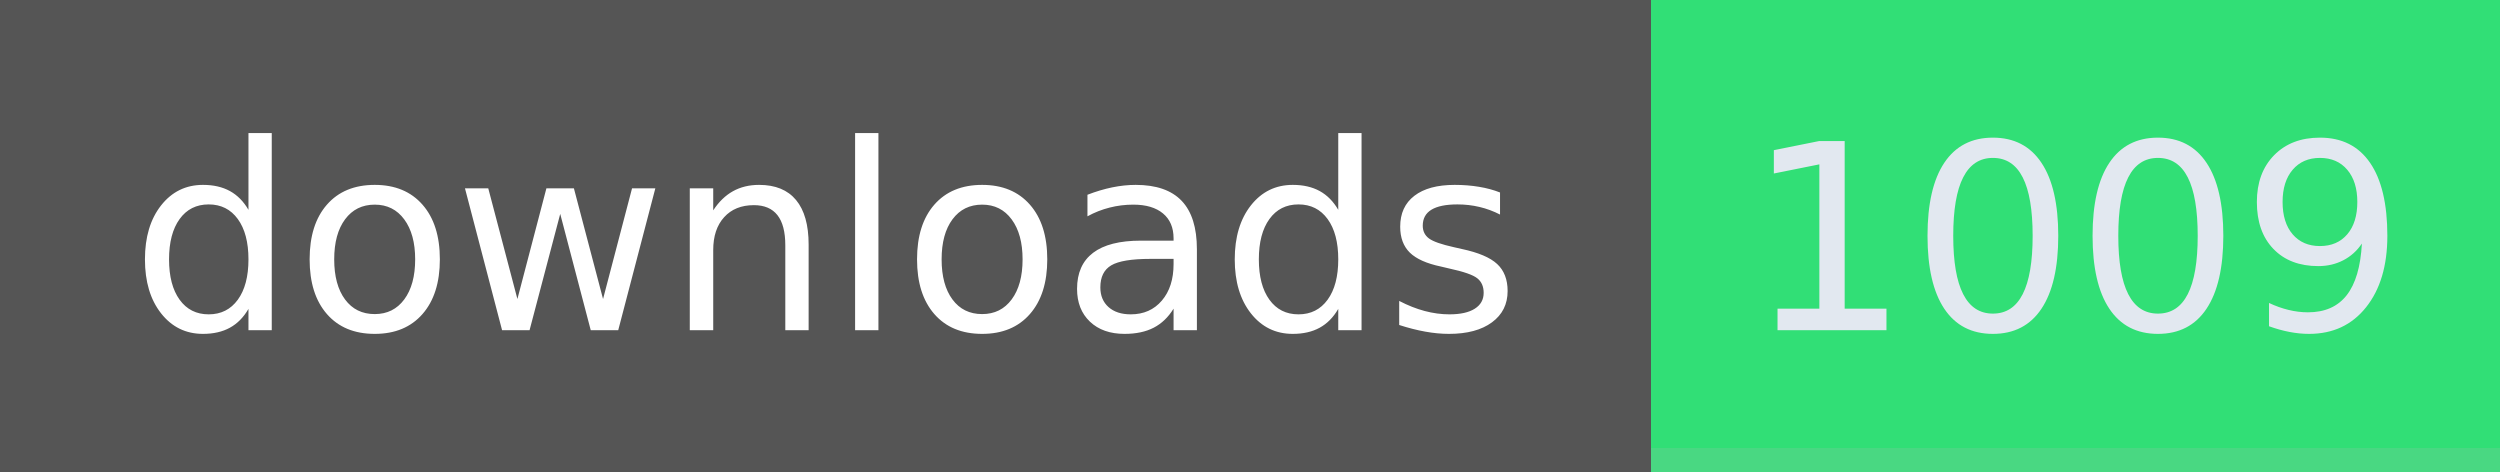
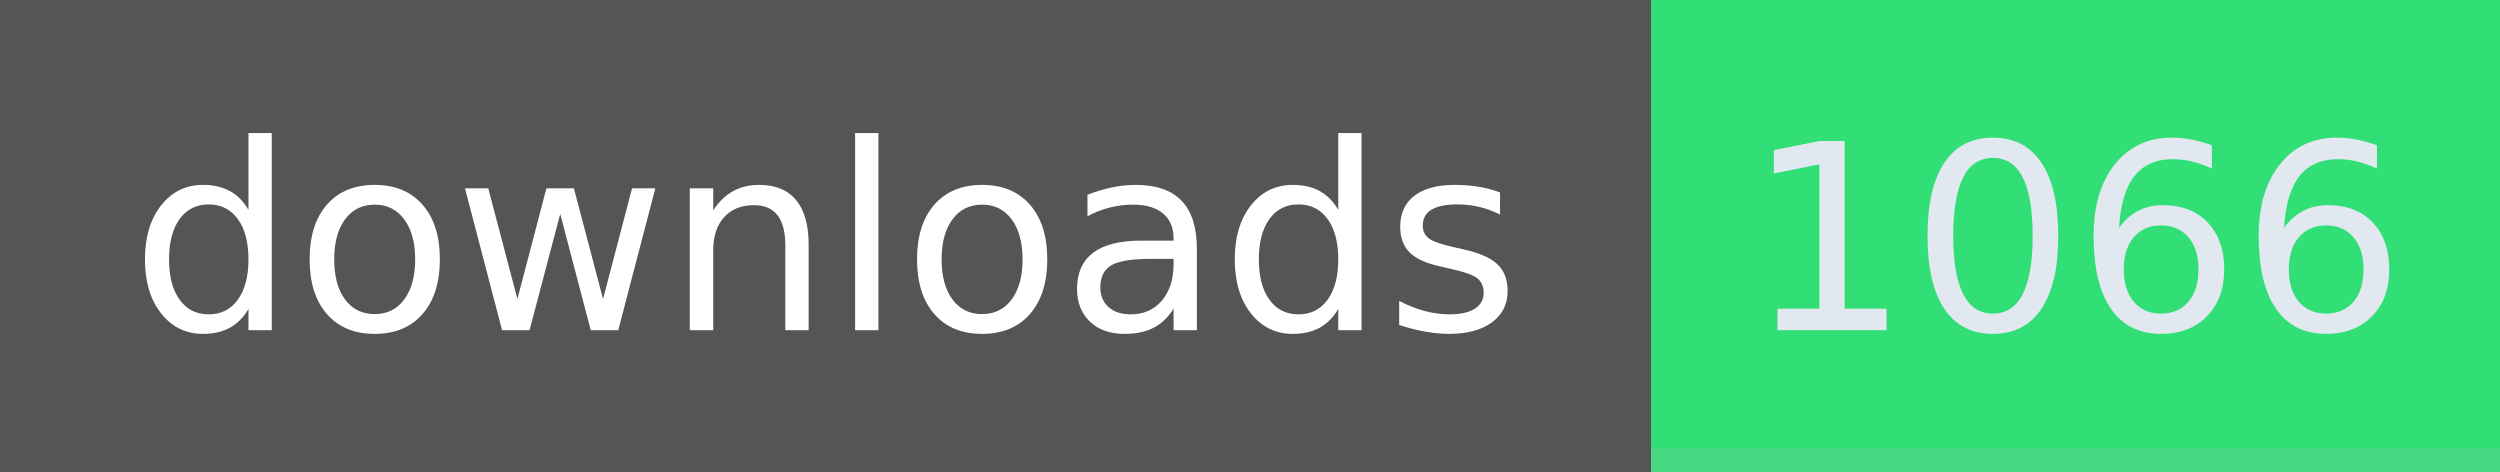
- <svg xmlns="http://www.w3.org/2000/svg" width="106" height="20" role="img" aria-label="downloads: 1009">
+ <svg xmlns="http://www.w3.org/2000/svg" width="106" height="20" role="img" aria-label="downloads: 1066">
  <g shape-rendering="crispEdges">
    <rect width="70" height="20" fill="#555" />
    <rect x="70" width="36" height="20" fill="#31df76" />
    <rect x="70" width="36" y="19" height="1" fill="#bbb" fill-opacity="0.18" />
  </g>
  <g fill="#fff" text-anchor="middle" font-family="Verdana,Geneva,DejaVu Sans,sans-serif" text-rendering="geometricPrecision" font-size="110">
    <text x="350" y="140" textLength="594" transform="scale(.1)">downloads</text>
-     <text x="880" y="140" textLength="264" transform="scale(.1)" fill="#e2e8f0">1009</text>
+     <text x="880" y="140" textLength="264" transform="scale(.1)" fill="#e2e8f0">1066</text>
  </g>
</svg>
